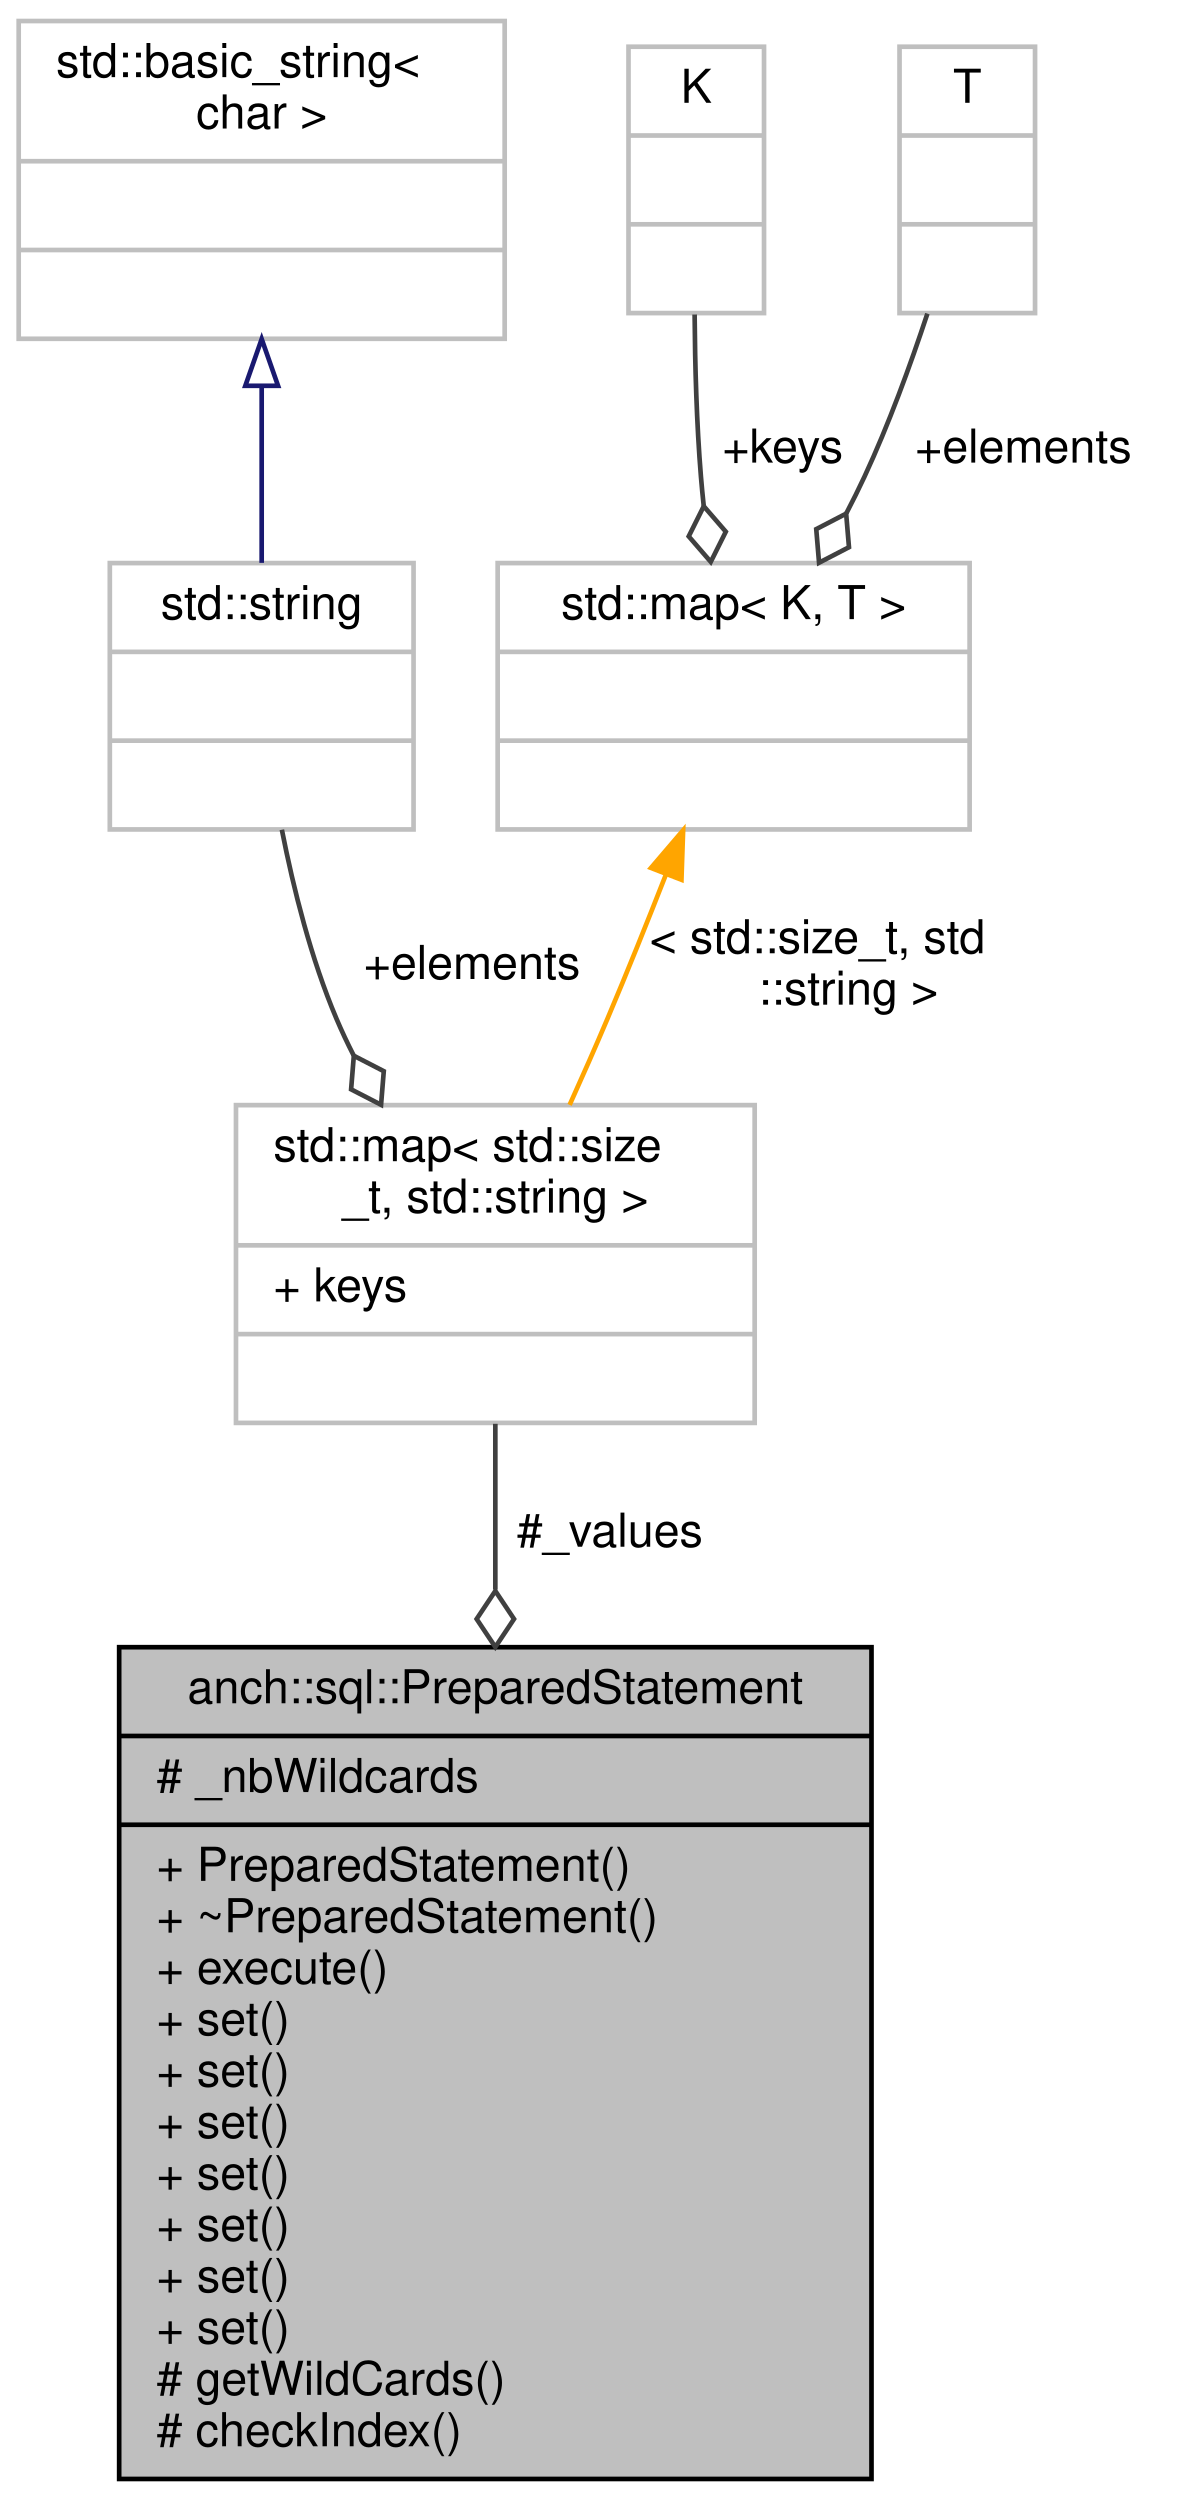
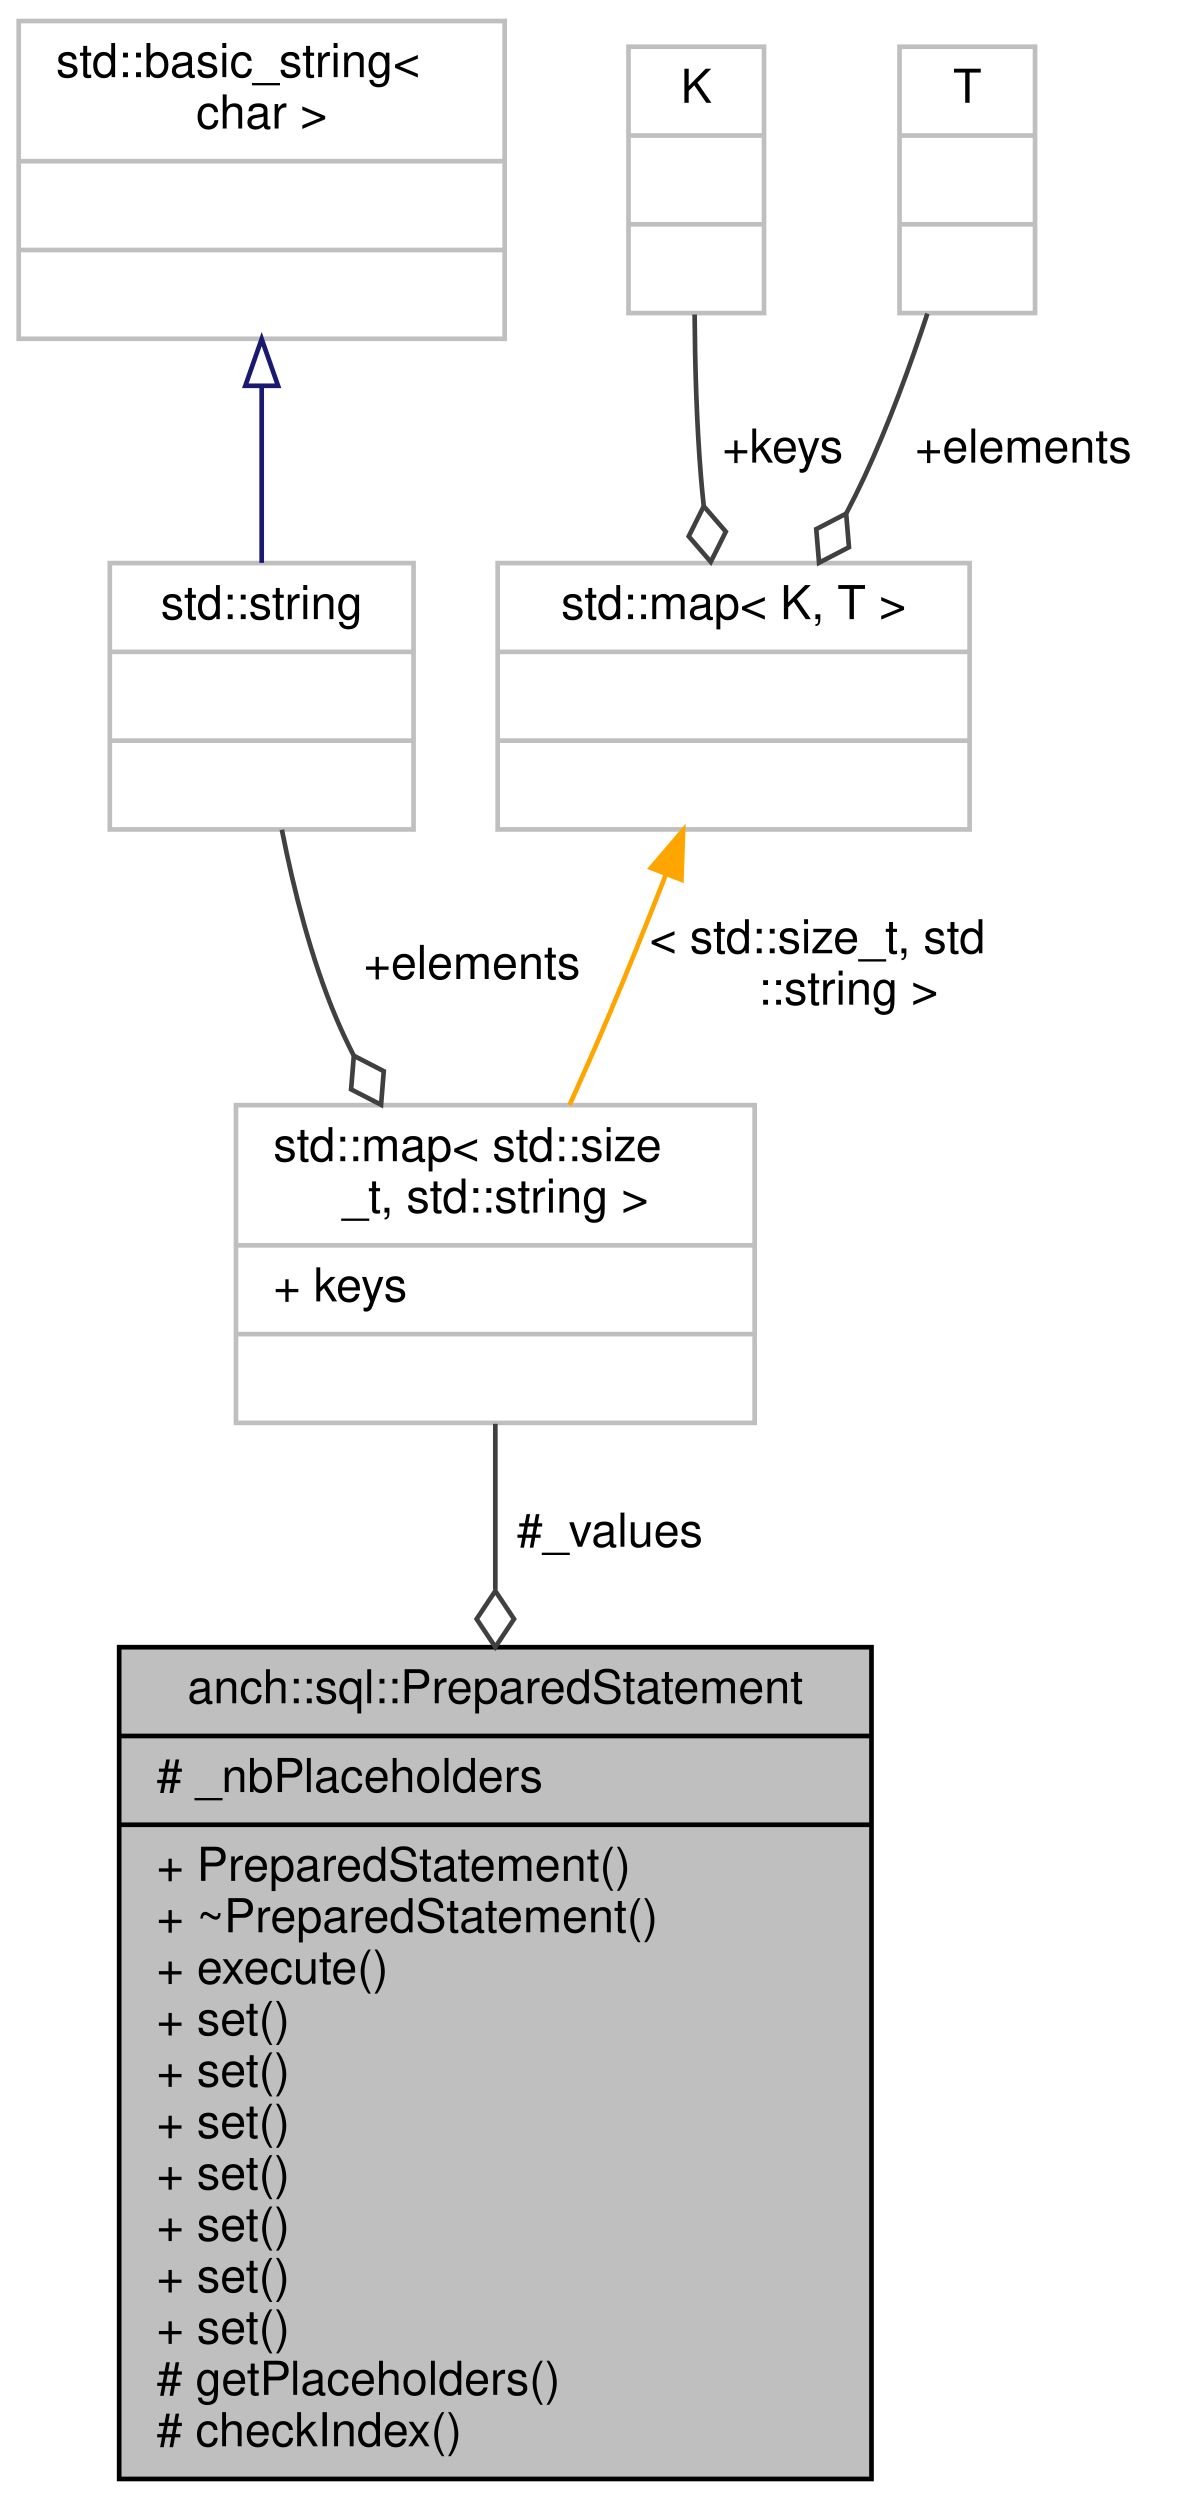
<svg xmlns="http://www.w3.org/2000/svg" xmlns:xlink="http://www.w3.org/1999/xlink" width="252pt" height="535pt" viewBox="0.00 0.00 252.00 535.00">
  <g id="graph0" class="graph" transform="scale(1 1) rotate(0) translate(4 531)">
    <g id="node1" class="node">
      <polygon fill="#bfbfbf" stroke="#000000" points="21.5,-.5 21.5,-178.5 182.5,-178.5 182.5,-.5 21.5,-.5" />
      <text text-anchor="middle" x="102" y="-166.5" font-family="Helvetica,sans-Serif" font-size="10.00" fill="#000000">anch::sql::PreparedStatement</text>
      <polyline fill="none" stroke="#000000" points="21.5,-159.5 182.5,-159.5 " />
-       <text text-anchor="start" x="29.5" y="-147.5" font-family="Helvetica,sans-Serif" font-size="10.00" fill="#000000"># _nbWildcards</text>
+       <text text-anchor="start" x="29.5" y="-147.5" font-family="Helvetica,sans-Serif" font-size="10.00" fill="#000000"># _nbPlaceholders</text>
      <polyline fill="none" stroke="#000000" points="21.5,-140.5 182.5,-140.5 " />
      <text text-anchor="start" x="29.5" y="-128.5" font-family="Helvetica,sans-Serif" font-size="10.00" fill="#000000">+ PreparedStatement()</text>
      <text text-anchor="start" x="29.5" y="-117.5" font-family="Helvetica,sans-Serif" font-size="10.00" fill="#000000">+ ~PreparedStatement()</text>
      <text text-anchor="start" x="29.5" y="-106.5" font-family="Helvetica,sans-Serif" font-size="10.00" fill="#000000">+ execute()</text>
      <text text-anchor="start" x="29.5" y="-95.5" font-family="Helvetica,sans-Serif" font-size="10.00" fill="#000000">+ set()</text>
      <text text-anchor="start" x="29.5" y="-84.5" font-family="Helvetica,sans-Serif" font-size="10.00" fill="#000000">+ set()</text>
      <text text-anchor="start" x="29.5" y="-73.5" font-family="Helvetica,sans-Serif" font-size="10.00" fill="#000000">+ set()</text>
      <text text-anchor="start" x="29.5" y="-62.5" font-family="Helvetica,sans-Serif" font-size="10.00" fill="#000000">+ set()</text>
      <text text-anchor="start" x="29.5" y="-51.5" font-family="Helvetica,sans-Serif" font-size="10.00" fill="#000000">+ set()</text>
      <text text-anchor="start" x="29.5" y="-40.5" font-family="Helvetica,sans-Serif" font-size="10.00" fill="#000000">+ set()</text>
      <text text-anchor="start" x="29.5" y="-29.5" font-family="Helvetica,sans-Serif" font-size="10.00" fill="#000000">+ set()</text>
-       <text text-anchor="start" x="29.5" y="-18.5" font-family="Helvetica,sans-Serif" font-size="10.00" fill="#000000"># getWildCards()</text>
+       <text text-anchor="start" x="29.5" y="-18.5" font-family="Helvetica,sans-Serif" font-size="10.00" fill="#000000"># getPlaceholders()</text>
      <text text-anchor="start" x="29.5" y="-7.5" font-family="Helvetica,sans-Serif" font-size="10.00" fill="#000000"># checkIndex()</text>
    </g>
    <g id="node2" class="node">
      <polygon fill="none" stroke="#bfbfbf" points="46.5,-226.5 46.5,-294.5 157.5,-294.5 157.5,-226.5 46.5,-226.5" />
      <text text-anchor="start" x="54.5" y="-282.5" font-family="Helvetica,sans-Serif" font-size="10.00" fill="#000000">std::map&lt; std::size</text>
      <text text-anchor="middle" x="102" y="-271.5" font-family="Helvetica,sans-Serif" font-size="10.00" fill="#000000">_t, std::string &gt;</text>
      <polyline fill="none" stroke="#bfbfbf" points="46.5,-264.5 157.5,-264.5 " />
      <text text-anchor="start" x="54.5" y="-252.5" font-family="Helvetica,sans-Serif" font-size="10.00" fill="#000000">+ keys</text>
      <polyline fill="none" stroke="#bfbfbf" points="46.5,-245.5 157.5,-245.5 " />
      <text text-anchor="middle" x="102" y="-233.5" font-family="Helvetica,sans-Serif" font-size="10.00" fill="#000000"> </text>
    </g>
    <g id="edge1" class="edge">
      <path fill="none" stroke="#404040" d="M102,-226.307C102,-215.745 102,-203.525 102,-190.822" />
      <polygon fill="none" stroke="#404040" points="102,-190.534 98,-184.534 102,-178.534 106,-184.534 102,-190.534" />
      <text text-anchor="middle" x="126.5" y="-200" font-family="Helvetica,sans-Serif" font-size="10.00" fill="#000000"> #_values</text>
    </g>
    <g id="node3" class="node">
      <g id="a_node3">
        <a xlink:title="STL class. ">
          <polygon fill="none" stroke="#bfbfbf" points="19.5,-353.5 19.5,-410.5 84.5,-410.5 84.5,-353.5 19.5,-353.5" />
          <text text-anchor="middle" x="52" y="-398.5" font-family="Helvetica,sans-Serif" font-size="10.00" fill="#000000">std::string</text>
          <polyline fill="none" stroke="#bfbfbf" points="19.5,-391.5 84.5,-391.5 " />
          <text text-anchor="middle" x="52" y="-379.5" font-family="Helvetica,sans-Serif" font-size="10.00" fill="#000000"> </text>
          <polyline fill="none" stroke="#bfbfbf" points="19.5,-372.5 84.5,-372.5 " />
          <text text-anchor="middle" x="52" y="-360.5" font-family="Helvetica,sans-Serif" font-size="10.00" fill="#000000"> </text>
        </a>
      </g>
    </g>
    <g id="edge2" class="edge">
      <path fill="none" stroke="#404040" d="M56.319,-353.438C58.819,-340.735 62.572,-325.792 68,-313 69.109,-310.385 70.347,-307.757 71.675,-305.145" />
      <polygon fill="none" stroke="#404040" points="71.719,-305.065 71.137,-297.878 77.547,-294.576 78.13,-301.763 71.719,-305.065" />
      <text text-anchor="middle" x="97" y="-321.5" font-family="Helvetica,sans-Serif" font-size="10.00" fill="#000000"> +elements</text>
    </g>
    <g id="node4" class="node">
      <g id="a_node4">
        <a xlink:title="STL class. ">
          <polygon fill="none" stroke="#bfbfbf" points="0,-458.5 0,-526.5 104,-526.5 104,-458.5 0,-458.5" />
          <text text-anchor="start" x="8" y="-514.5" font-family="Helvetica,sans-Serif" font-size="10.00" fill="#000000">std::basic_string&lt;</text>
          <text text-anchor="middle" x="52" y="-503.5" font-family="Helvetica,sans-Serif" font-size="10.00" fill="#000000"> char &gt;</text>
          <polyline fill="none" stroke="#bfbfbf" points="0,-496.5 104,-496.5 " />
          <text text-anchor="middle" x="52" y="-484.5" font-family="Helvetica,sans-Serif" font-size="10.00" fill="#000000"> </text>
          <polyline fill="none" stroke="#bfbfbf" points="0,-477.5 104,-477.5 " />
          <text text-anchor="middle" x="52" y="-465.5" font-family="Helvetica,sans-Serif" font-size="10.00" fill="#000000"> </text>
        </a>
      </g>
    </g>
    <g id="edge3" class="edge">
      <path fill="none" stroke="#191970" d="M52,-448.066C52,-435.417 52,-421.981 52,-410.552" />
      <polygon fill="none" stroke="#191970" points="48.5,-448.445 52,-458.445 55.5,-448.445 48.5,-448.445" />
    </g>
    <g id="node5" class="node">
      <g id="a_node5">
        <a xlink:title="STL class. ">
          <polygon fill="none" stroke="#bfbfbf" points="102.5,-353.5 102.5,-410.5 203.5,-410.5 203.5,-353.5 102.5,-353.5" />
          <text text-anchor="middle" x="153" y="-398.5" font-family="Helvetica,sans-Serif" font-size="10.00" fill="#000000">std::map&lt; K, T &gt;</text>
          <polyline fill="none" stroke="#bfbfbf" points="102.5,-391.5 203.5,-391.5 " />
          <text text-anchor="middle" x="153" y="-379.5" font-family="Helvetica,sans-Serif" font-size="10.00" fill="#000000"> </text>
          <polyline fill="none" stroke="#bfbfbf" points="102.5,-372.5 203.5,-372.5 " />
          <text text-anchor="middle" x="153" y="-360.5" font-family="Helvetica,sans-Serif" font-size="10.00" fill="#000000"> </text>
        </a>
      </g>
    </g>
    <g id="edge4" class="edge">
      <path fill="none" stroke="#ffa500" d="M138.54,-343.927C134.585,-333.828 130.222,-322.963 126,-313 123.458,-307.002 120.66,-300.666 117.899,-294.549" />
      <polygon fill="#ffa500" stroke="#ffa500" points="135.305,-345.266 142.189,-353.32 141.831,-342.731 135.305,-345.266" />
      <text text-anchor="start" x="135" y="-327" font-family="Helvetica,sans-Serif" font-size="10.00" fill="#000000"> &lt; std::size_t, std</text>
      <text text-anchor="middle" x="177.5" y="-316" font-family="Helvetica,sans-Serif" font-size="10.00" fill="#000000">::string &gt;</text>
    </g>
    <g id="node6" class="node">
      <polygon fill="none" stroke="#bfbfbf" points="130.5,-464 130.5,-521 159.5,-521 159.5,-464 130.5,-464" />
      <text text-anchor="middle" x="145" y="-509" font-family="Helvetica,sans-Serif" font-size="10.00" fill="#000000">K</text>
      <polyline fill="none" stroke="#bfbfbf" points="130.5,-502 159.5,-502 " />
      <text text-anchor="middle" x="145" y="-490" font-family="Helvetica,sans-Serif" font-size="10.00" fill="#000000"> </text>
      <polyline fill="none" stroke="#bfbfbf" points="130.5,-483 159.5,-483 " />
      <text text-anchor="middle" x="145" y="-471" font-family="Helvetica,sans-Serif" font-size="10.00" fill="#000000"> </text>
    </g>
    <g id="edge5" class="edge">
      <path fill="none" stroke="#404040" d="M144.65,-463.695C144.729,-452.808 145.072,-440.318 146,-429 146.167,-426.965 146.367,-424.884 146.592,-422.786" />
      <polygon fill="none" stroke="#404040" points="146.607,-422.67 143.385,-416.218 148.102,-410.763 151.323,-417.215 146.607,-422.67" />
      <text text-anchor="middle" x="163.5" y="-432" font-family="Helvetica,sans-Serif" font-size="10.00" fill="#000000"> +keys</text>
    </g>
    <g id="node7" class="node">
      <polygon fill="none" stroke="#bfbfbf" points="188.5,-464 188.5,-521 217.5,-521 217.5,-464 188.5,-464" />
      <text text-anchor="middle" x="203" y="-509" font-family="Helvetica,sans-Serif" font-size="10.00" fill="#000000">T</text>
      <polyline fill="none" stroke="#bfbfbf" points="188.5,-502 217.5,-502 " />
      <text text-anchor="middle" x="203" y="-490" font-family="Helvetica,sans-Serif" font-size="10.00" fill="#000000"> </text>
      <polyline fill="none" stroke="#bfbfbf" points="188.5,-483 217.5,-483 " />
      <text text-anchor="middle" x="203" y="-471" font-family="Helvetica,sans-Serif" font-size="10.00" fill="#000000"> </text>
    </g>
    <g id="edge6" class="edge">
      <path fill="none" stroke="#404040" d="M194.46,-463.878C190.796,-452.786 186.167,-440.108 181,-429 179.8,-426.421 178.498,-423.801 177.133,-421.187" />
      <polygon fill="none" stroke="#404040" points="177.077,-421.086 170.675,-417.766 171.277,-410.58 177.679,-413.9 177.077,-421.086" />
      <text text-anchor="middle" x="215" y="-432" font-family="Helvetica,sans-Serif" font-size="10.00" fill="#000000"> +elements</text>
    </g>
  </g>
</svg>
